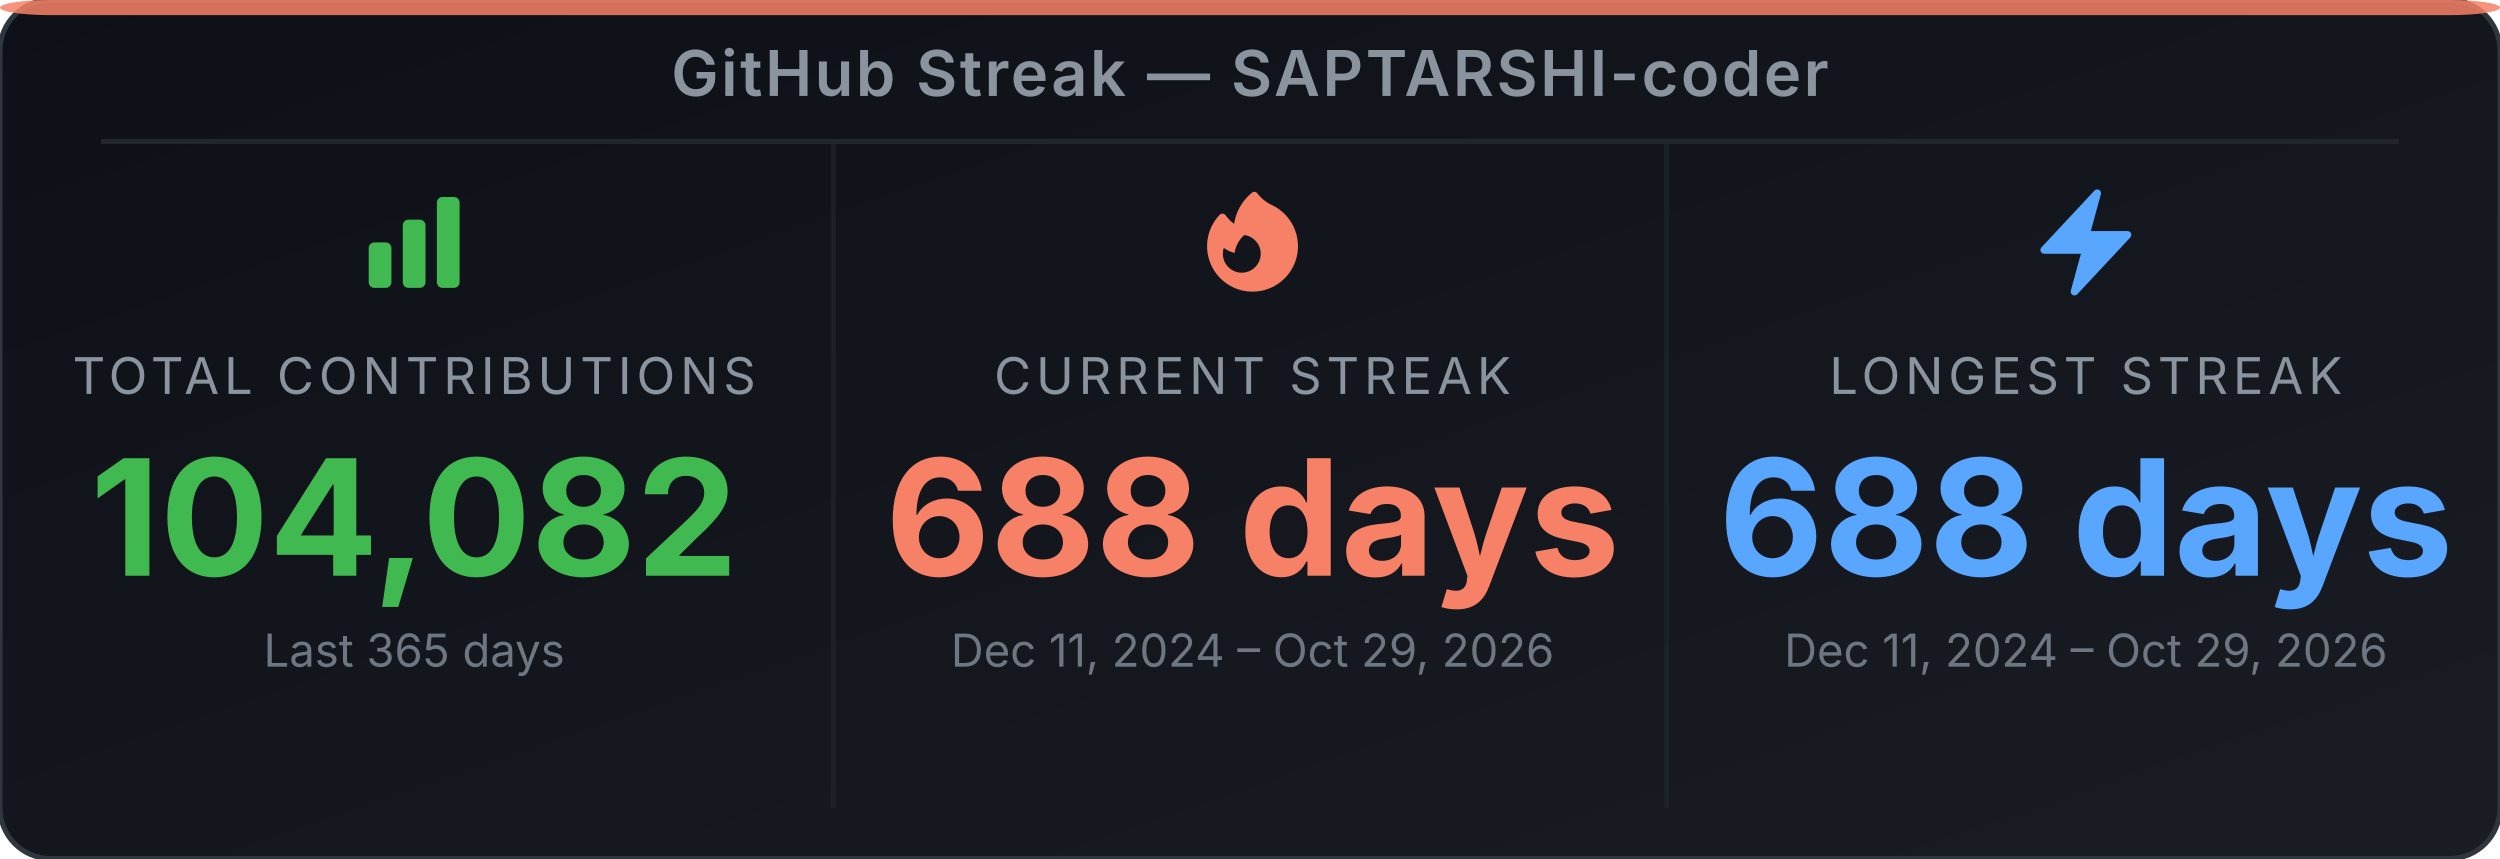
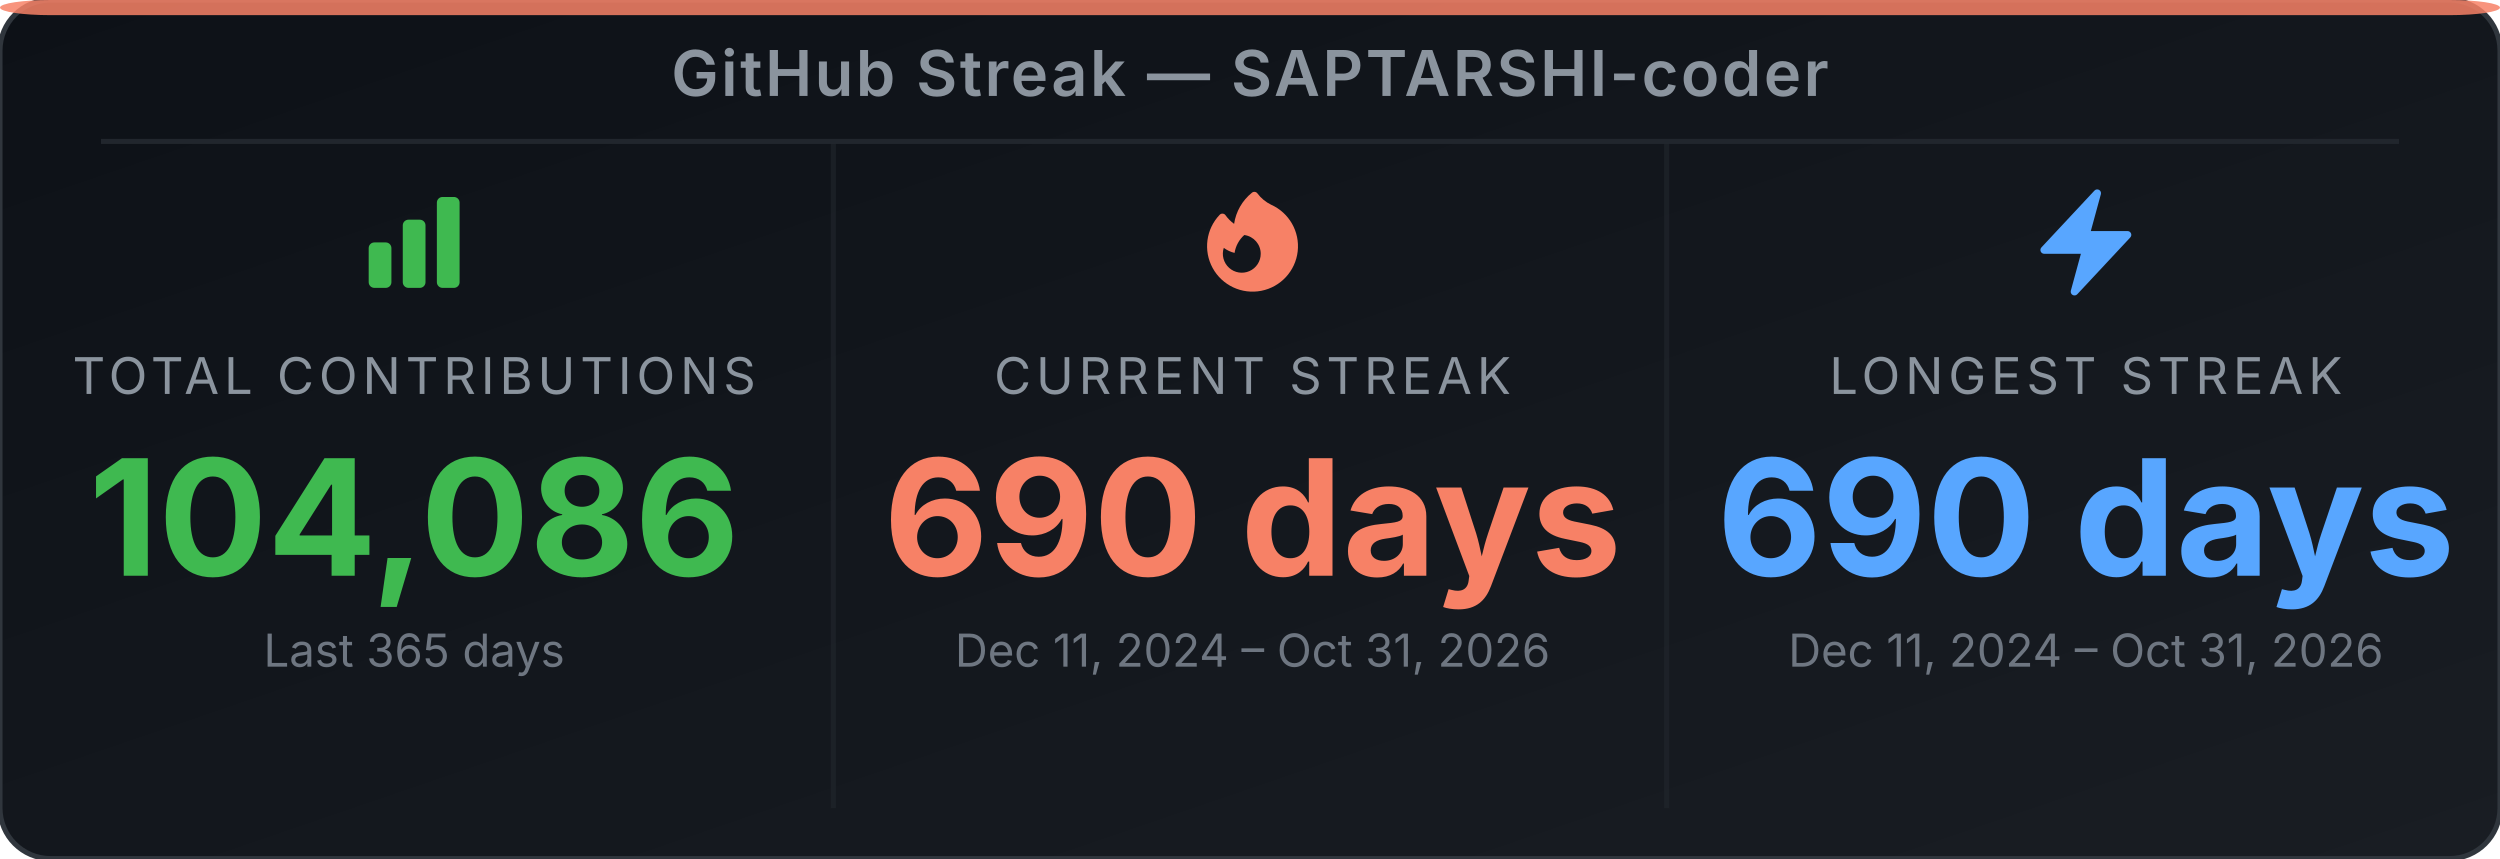
<svg xmlns="http://www.w3.org/2000/svg" width="495" height="170" viewBox="0 0 495 170" role="img" aria-label="GitHub Streak Stats for SAPTARSHI-coder">
  <defs>
-     <linearGradient id="bg-ebobu0" x1="0" y1="0" x2="1" y2="1">
+     <linearGradient id="bg-eat1cn" x1="0" y1="0" x2="1" y2="1">
      <stop offset="0%" stop-color="#0d1117" />
      <stop offset="100%" stop-color="#191d23" />
    </linearGradient>
  </defs>
-   <rect width="495" height="170" rx="10" ry="10" fill="url(#bg-ebobu0)" stroke="#30363d" stroke-width="1" />
+   <rect width="495" height="170" rx="10" ry="10" fill="url(#bg-eat1cn)" stroke="#30363d" stroke-width="1" />
  <rect x="0" y="0" width="495" height="3" rx="10" ry="2" fill="#f78166" opacity="0.85" />
  <text x="247.5" y="19" text-anchor="middle" font-family="'Inter', 'Helvetica Neue', Arial, sans-serif" font-size="12.5" font-weight="600" fill="#8b949e" letter-spacing="0.5">GitHub Streak — SAPTARSHI-coder</text>
  <line x1="20" y1="28" x2="475" y2="28" stroke="#21262d" stroke-width="1" />
  <line x1="165" y1="28" x2="165" y2="160" stroke="#21262d" stroke-width="1" opacity="0.6" />
  <line x1="330" y1="28" x2="330" y2="160" stroke="#21262d" stroke-width="1" opacity="0.6" />
  <svg x="70" y="36" width="24" height="24" viewBox="0 0 24 24">
    <path fill-rule="evenodd" clip-rule="evenodd" d="M3 13.125C3 12.504 3.504 12 4.125 12h2.25c.621 0 1.125.504 1.125 1.125v6.75C7.5 20.496 6.996 21 6.375 21h-2.25A1.125 1.125 0 0 1 3 19.875v-6.75zm6.75-4.5c0-.621.504-1.125 1.125-1.125h2.25c.621 0 1.125.504 1.125 1.125v11.25c0 .621-.504 1.125-1.125 1.125h-2.25a1.125 1.125 0 0 1-1.125-1.125V8.625zm6.75-4.5c0-.621.504-1.125 1.125-1.125h2.25C20.496 3 21 3.504 21 4.125v15.75c0 .621-.504 1.125-1.125 1.125h-2.25a1.125 1.125 0 0 1-1.125-1.125V4.125z" fill="#3fb950" />
  </svg>
  <text x="82" y="78" text-anchor="middle" font-family="'Inter', 'Helvetica Neue', Arial, sans-serif" font-size="10" fill="#8b949e" letter-spacing="1">TOTAL CONTRIBUTIONS</text>
-   <text x="82" y="114" text-anchor="middle" font-family="'Inter', 'Helvetica Neue', Arial, sans-serif" font-size="32" font-weight="700" fill="#3fb950">104,082</text>
+   <text x="82" y="114" text-anchor="middle" font-family="'Inter', 'Helvetica Neue', Arial, sans-serif" font-size="32" font-weight="700" fill="#3fb950">104,086</text>
  <text x="82" y="132" text-anchor="middle" font-family="'Inter', 'Helvetica Neue', Arial, sans-serif" font-size="9" fill="#6e7681">Last 365 days</text>
  <svg x="236" y="36" width="24" height="24" viewBox="0 0 24 24">
    <path fill-rule="evenodd" clip-rule="evenodd" d="M12.963 2.286a.75.75 0 0 0-1.071-.136 9.742 9.742 0 0 0-3.539 6.177A7.547 7.547 0 0 1 6.648 6.61a.75.75 0 0 0-1.152-.082A9 9 0 1 0 15.68 4.534a7.46 7.46 0 0 1-2.717-2.248zm.66 11.964a3.75 3.75 0 1 1-7.313-1.172c.628.465 1.35.81 2.133 1a5.99 5.99 0 0 1 1.925-3.545 3.75 3.75 0 0 1 3.255 3.717z" fill="#f78166" />
  </svg>
  <text x="248" y="78" text-anchor="middle" font-family="'Inter', 'Helvetica Neue', Arial, sans-serif" font-size="10" fill="#8b949e" letter-spacing="1">CURRENT STREAK</text>
-   <text x="248" y="114" text-anchor="middle" font-family="'Inter', 'Helvetica Neue', Arial, sans-serif" font-size="32" font-weight="700" fill="#f78166">688 days</text>
-   <text x="248" y="132" text-anchor="middle" font-family="'Inter', 'Helvetica Neue', Arial, sans-serif" font-size="9" fill="#6e7681">Dec 11, 2024 – Oct 29, 2026</text>
+   <text x="248" y="114" text-anchor="middle" font-family="'Inter', 'Helvetica Neue', Arial, sans-serif" font-size="32" font-weight="700" fill="#f78166">690 days</text>
+   <text x="248" y="132" text-anchor="middle" font-family="'Inter', 'Helvetica Neue', Arial, sans-serif" font-size="9" fill="#6e7681">Dec 11, 2024 – Oct 31, 2026</text>
  <svg x="401" y="36" width="24" height="24" viewBox="0 0 24 24">
    <path fill-rule="evenodd" clip-rule="evenodd" d="M14.615 1.595a.75.75 0 0 1 .359.852L12.982 9.75h7.268a.75.75 0 0 1 .548 1.262l-10.5 11.25a.75.75 0 0 1-1.272-.71l1.992-7.302H3.75a.75.75 0 0 1-.548-1.262l10.5-11.25a.75.75 0 0 1 .913-.143z" fill="#58a6ff" />
  </svg>
  <text x="413" y="78" text-anchor="middle" font-family="'Inter', 'Helvetica Neue', Arial, sans-serif" font-size="10" fill="#8b949e" letter-spacing="1">LONGEST STREAK</text>
-   <text x="413" y="114" text-anchor="middle" font-family="'Inter', 'Helvetica Neue', Arial, sans-serif" font-size="32" font-weight="700" fill="#58a6ff">688 days</text>
-   <text x="413" y="132" text-anchor="middle" font-family="'Inter', 'Helvetica Neue', Arial, sans-serif" font-size="9" fill="#6e7681">Dec 11, 2024 – Oct 29, 2026</text>
+   <text x="413" y="114" text-anchor="middle" font-family="'Inter', 'Helvetica Neue', Arial, sans-serif" font-size="32" font-weight="700" fill="#58a6ff">690 days</text>
+   <text x="413" y="132" text-anchor="middle" font-family="'Inter', 'Helvetica Neue', Arial, sans-serif" font-size="9" fill="#6e7681">Dec 11, 2024 – Oct 31, 2026</text>
</svg>
